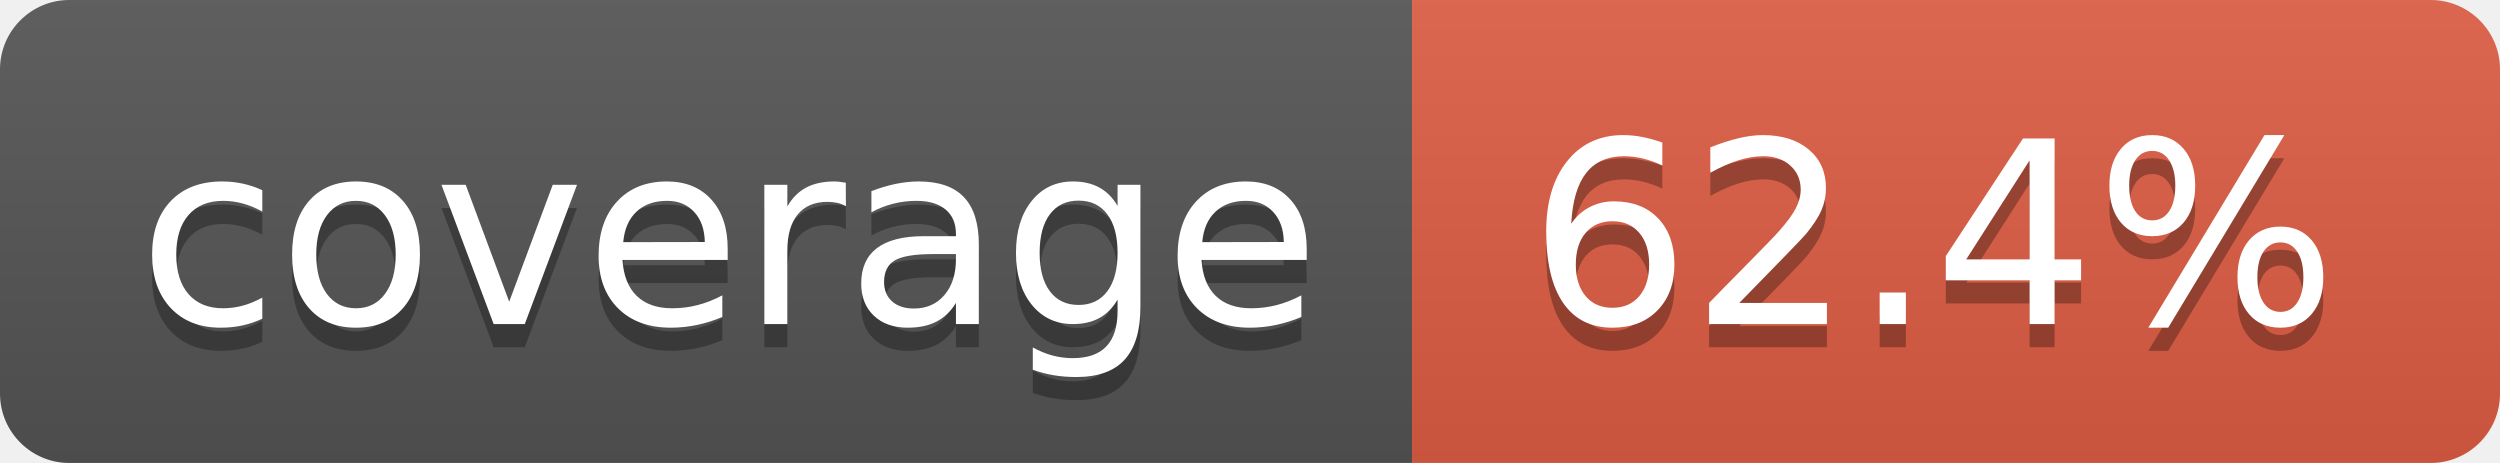
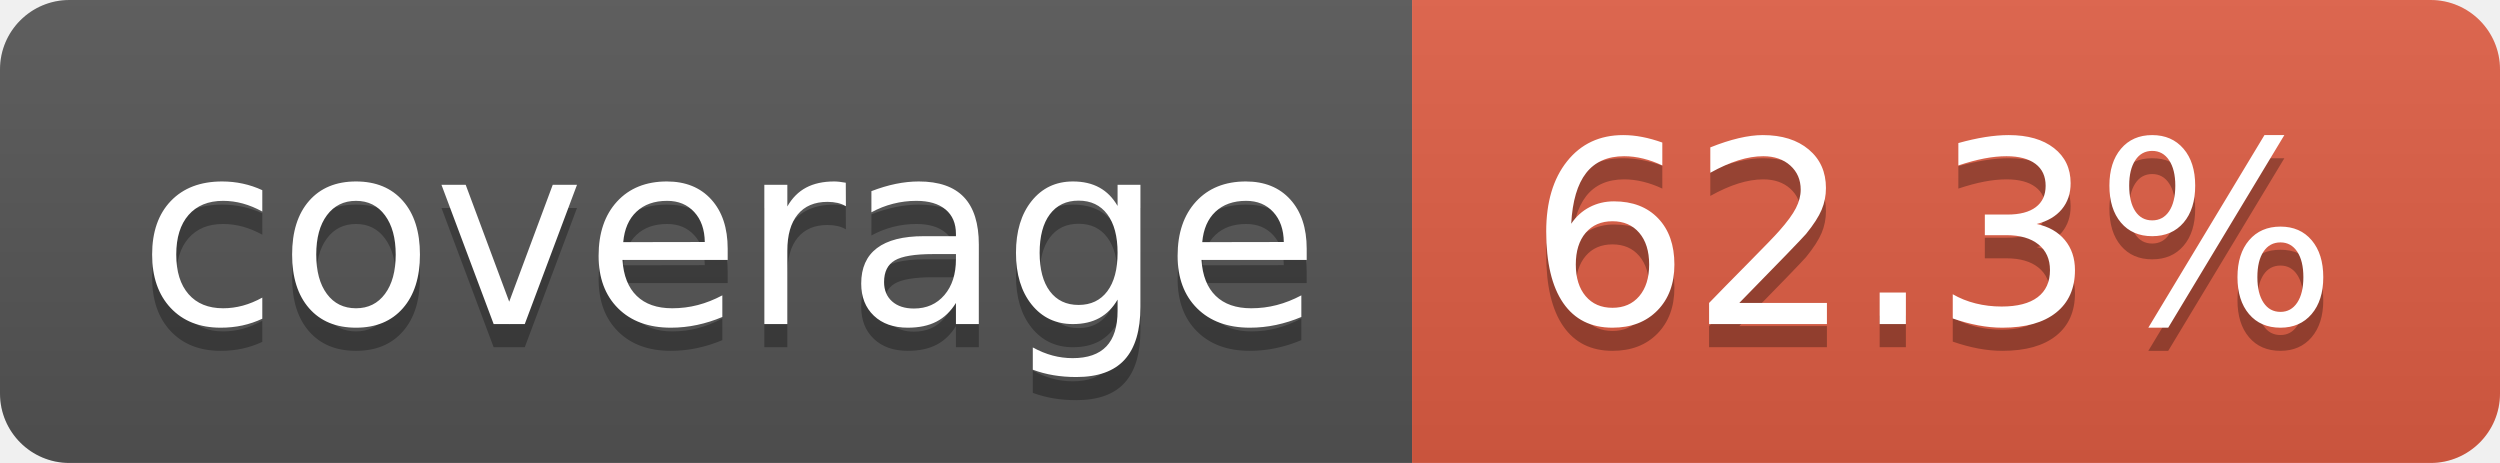
- <svg xmlns="http://www.w3.org/2000/svg" width="108" height="20" role="img" aria-label="coverage: 62.4%">
+ <svg xmlns="http://www.w3.org/2000/svg" width="108" height="20" role="img" aria-label="coverage: 62.3%">
  <linearGradient id="s" x2="0" y2="100%">
    <stop offset="0" stop-color="#bbb" stop-opacity=".1" />
    <stop offset="1" stop-opacity=".1" />
  </linearGradient>
  <clipPath id="r">
    <rect width="108" height="20" rx="3" fill="#fff" />
  </clipPath>
  <g clip-path="url(#r)">
    <rect width="61" height="20" fill="#555" />
    <rect x="61" width="47" height="20" fill="#e05d44" />
    <rect width="108" height="20" fill="url(#s)" />
  </g>
  <g fill="#fff" text-anchor="middle" font-family="Verdana,Geneva,DejaVu Sans,sans-serif" text-rendering="geometricPrecision" font-size="110">
    <text aria-hidden="true" x="315" y="150" fill="#010101" fill-opacity=".3" transform="scale(.1)" textLength="510">coverage</text>
    <text x="315" y="140" transform="scale(.1)" fill="#fff" textLength="510">coverage</text>
-     <text aria-hidden="true" x="835" y="150" fill="#010101" fill-opacity=".3" transform="scale(.1)" textLength="370">62.4%</text>
-     <text x="835" y="140" transform="scale(.1)" fill="#fff" textLength="370">62.4%</text>
+     <text aria-hidden="true" x="835" y="150" fill="#010101" fill-opacity=".3" transform="scale(.1)" textLength="370">62.3%</text>
+     <text x="835" y="140" transform="scale(.1)" fill="#fff" textLength="370">62.3%</text>
  </g>
</svg>
